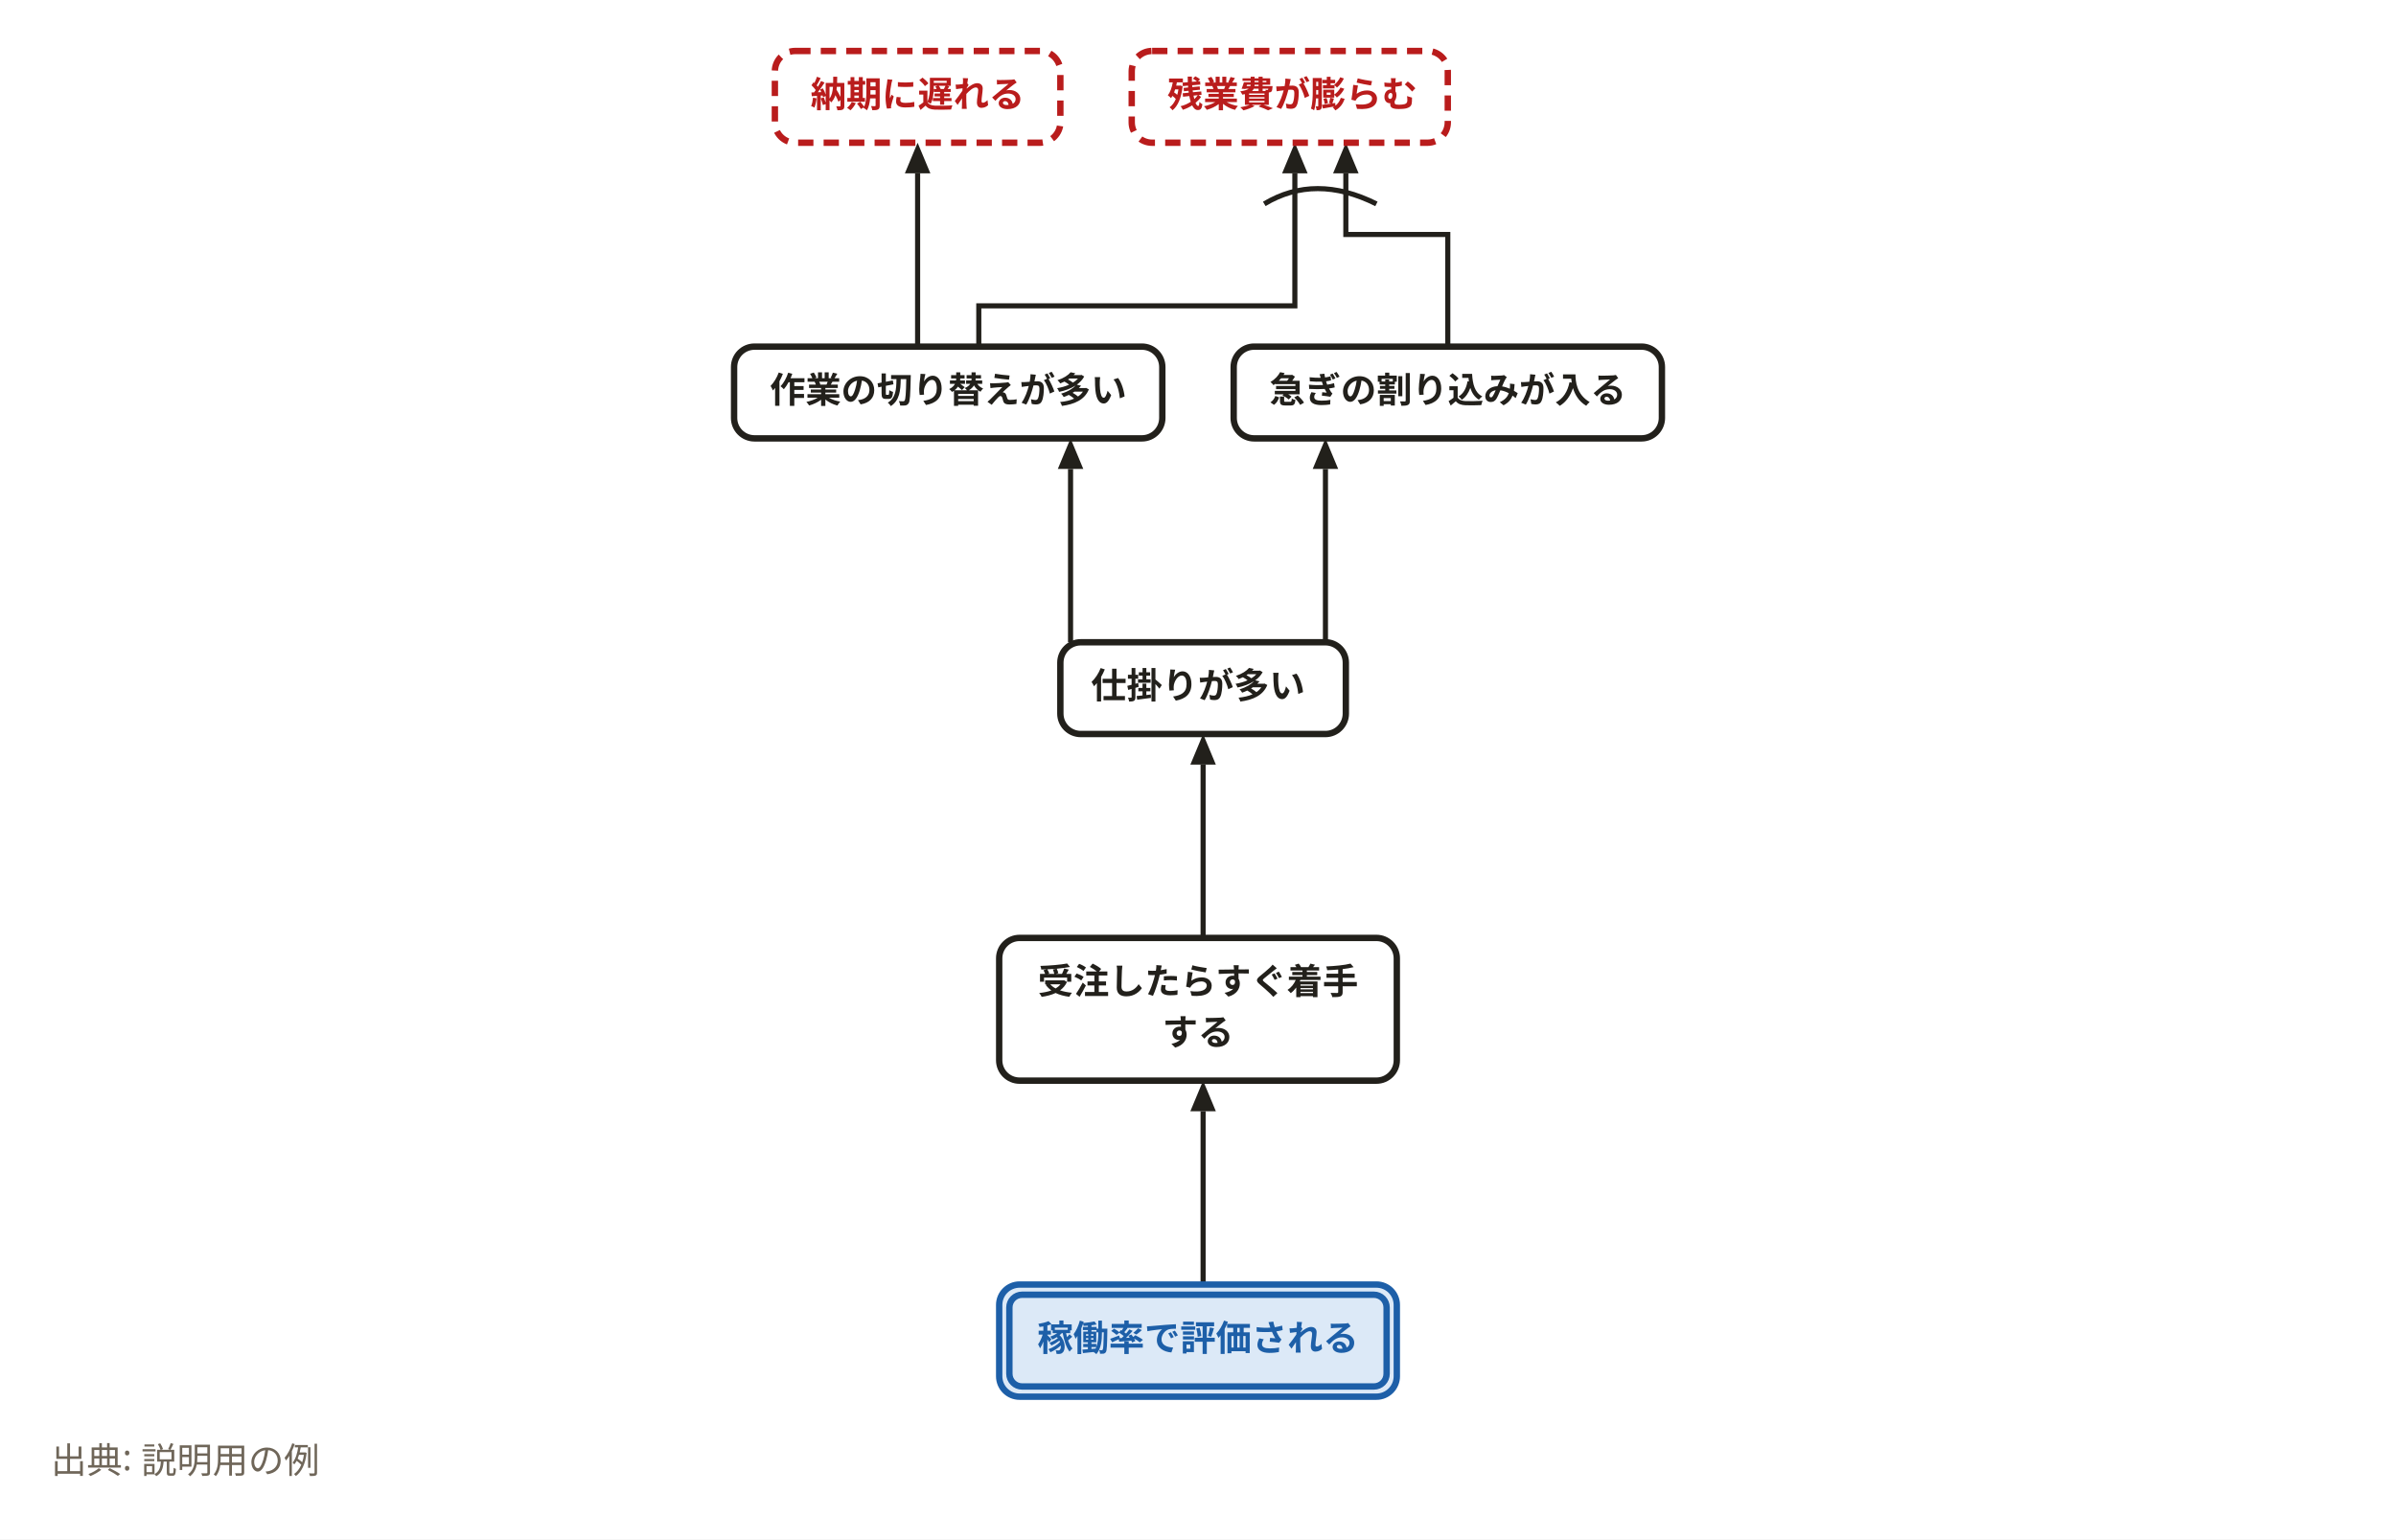
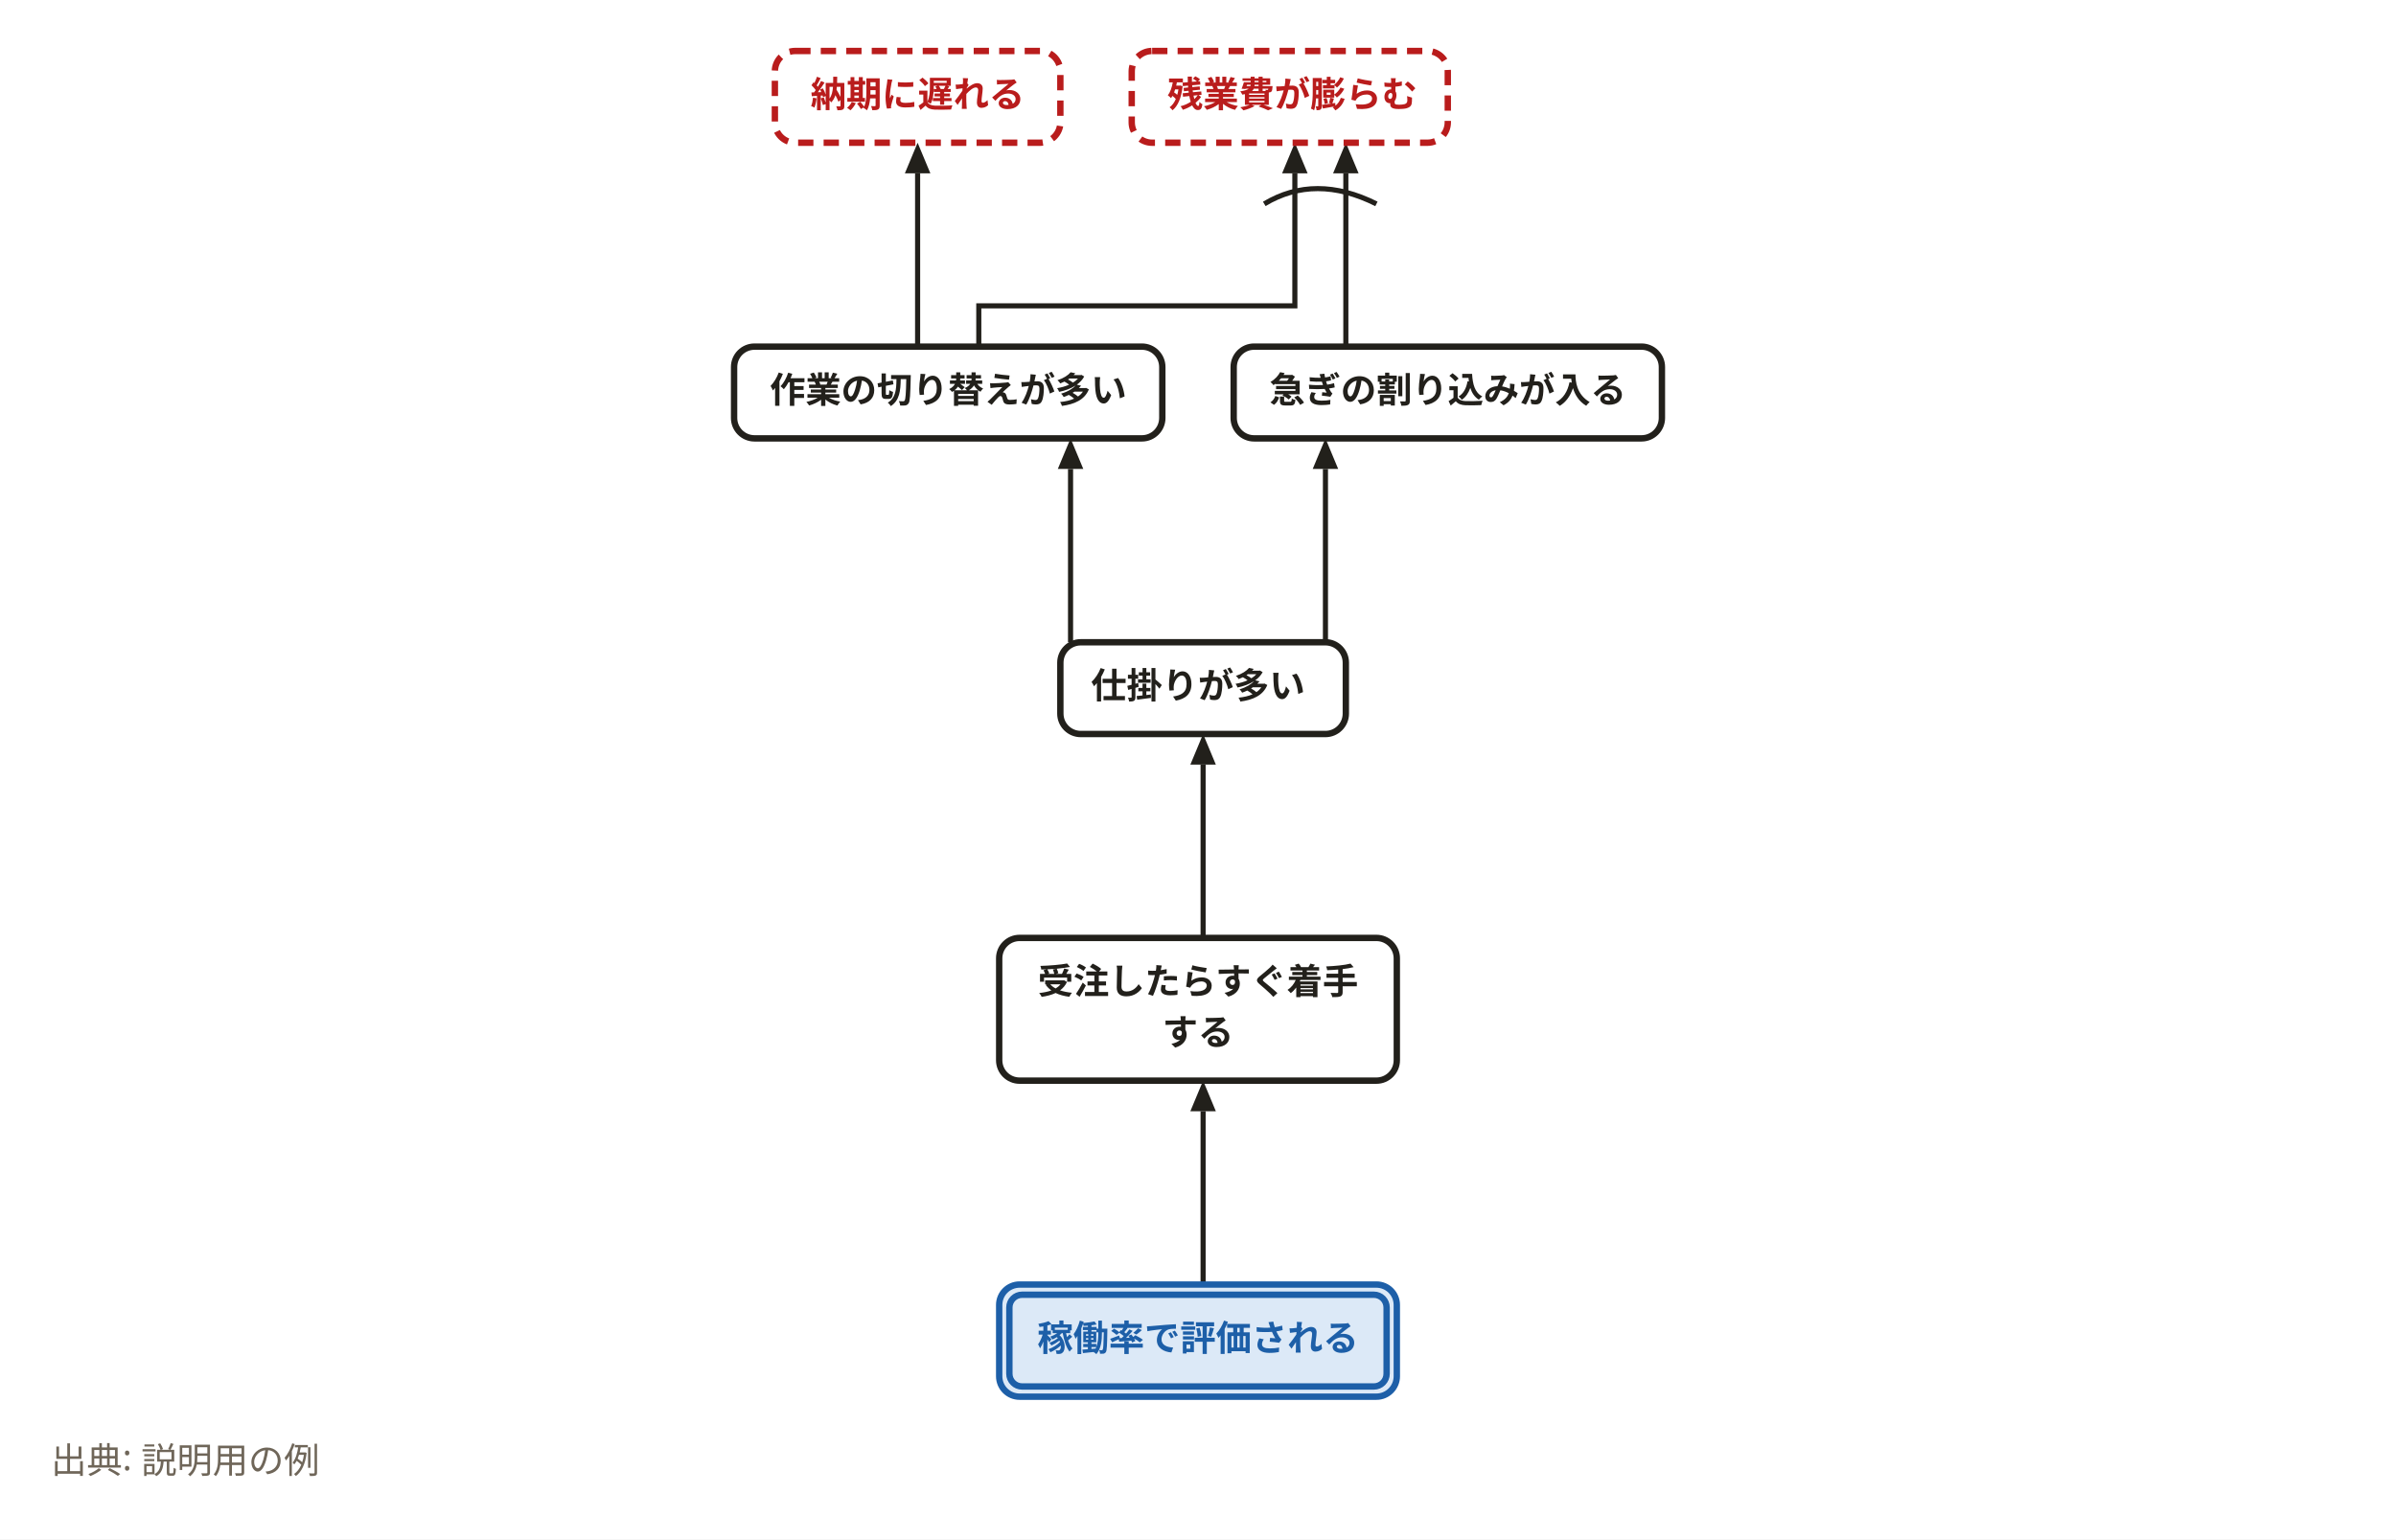
<svg xmlns="http://www.w3.org/2000/svg" width="940" height="604" viewBox="0 0 940 604" role="img" aria-labelledby="svg-title">
  <style>
    text { font-family: 'Hiragino Sans','Hiragino Kaku Gothic ProN','Yu Gothic','YuGothic',Meiryo,'Noto Sans JP',sans-serif; }
    .emoji { font-family: 'Noto Color Emoji','Segoe UI Emoji',sans-serif; }
  </style>
  <rect x="0" y="0" width="940" height="604" fill="#ffffff" />
  <path d="M472,504 L472,436" fill="none" stroke="#22201b" stroke-width="2" />
  <path d="M472,424 L477,436 L467,436 z" fill="#22201b" />
  <path d="M472,368 L472,300" fill="none" stroke="#22201b" stroke-width="2" />
  <path d="M472,288 L477,300 L467,300 z" fill="#22201b" />
  <path d="M420,252 L420,184" fill="none" stroke="#22201b" stroke-width="2" />
  <path d="M420,172 L425,184 L415,184 z" fill="#22201b" />
  <path d="M520,252 L520,184" fill="none" stroke="#22201b" stroke-width="2" />
  <path d="M520,172 L525,184 L515,184 z" fill="#22201b" />
  <path d="M360,136 L360,68" fill="none" stroke="#22201b" stroke-width="2" />
  <path d="M360,56 L365,68 L355,68 z" fill="#22201b" />
  <path d="M384,136 L384,120 L508,120 L508,68" fill="none" stroke="#22201b" stroke-width="2" />
  <path d="M508,56 L513,68 L503,68 z" fill="#22201b" />
-   <path d="M568,136 L568,92 L528,92 L528,68" fill="none" stroke="#22201b" stroke-width="2" />
+   <path d="M528,136 L528,68" fill="none" stroke="#22201b" stroke-width="2" />
  <path d="M528,56 L533,68 L523,68 z" fill="#22201b" />
  <path d="M496,80 Q516,68 540,80" fill="none" stroke="#22201b" stroke-width="2" />
  <rect x="304" y="20" width="112" height="36" rx="8" fill="#ffffff" stroke="#b91c1c" stroke-width="2.5" stroke-dasharray="6,4" />
  <rect x="444" y="20" width="124" height="36" rx="8" fill="#ffffff" stroke="#b91c1c" stroke-width="2.5" stroke-dasharray="6,4" />
  <rect x="288" y="136" width="168" height="36" rx="8" fill="#ffffff" stroke="#22201b" stroke-width="2.5" />
  <rect x="484" y="136" width="168" height="36" rx="8" fill="#ffffff" stroke="#22201b" stroke-width="2.5" />
  <rect x="416" y="252" width="112" height="36" rx="8" fill="#ffffff" stroke="#22201b" stroke-width="2.5" />
  <rect x="392" y="368" width="156" height="56" rx="8" fill="#ffffff" stroke="#22201b" stroke-width="2.5" />
  <rect x="392" y="504" width="156" height="44" rx="8" fill="#dce9f7" stroke="#1d5fa8" stroke-width="2.5" />
  <rect x="396" y="508" width="148" height="36" rx="5" fill="#dce9f7" stroke="#1d5fa8" stroke-width="2.5" />
  <text x="360" y="42" text-anchor="middle" font-size="14" font-weight="700" fill="#b91c1c">納期に遅れる</text>
  <text x="507" y="42" text-anchor="middle" font-size="14" font-weight="700" fill="#b91c1c">残業費が膨らむ</text>
  <text x="372" y="158" text-anchor="middle" font-size="14" font-weight="700" fill="#22201b">作業の切り替えが多い</text>
  <text x="568" y="158" text-anchor="middle" font-size="14" font-weight="700" fill="#22201b">急ぎの割り込みが入る</text>
  <text x="470" y="274" text-anchor="middle" font-size="14" font-weight="700" fill="#22201b">仕掛りが多い</text>
  <text x="470" y="390" text-anchor="middle" font-size="14" font-weight="700" fill="#22201b">受注したらすぐ着手</text>
  <text x="470" y="410" text-anchor="middle" font-size="14" font-weight="700" fill="#22201b">する</text>
  <text x="470" y="530" text-anchor="middle" font-size="14" font-weight="700" fill="#1d5fa8">稼働率で評価される</text>
  <text x="20" y="578" font-size="14" font-weight="400" fill="#6f6659">出典: 説明用の例</text>
</svg>
